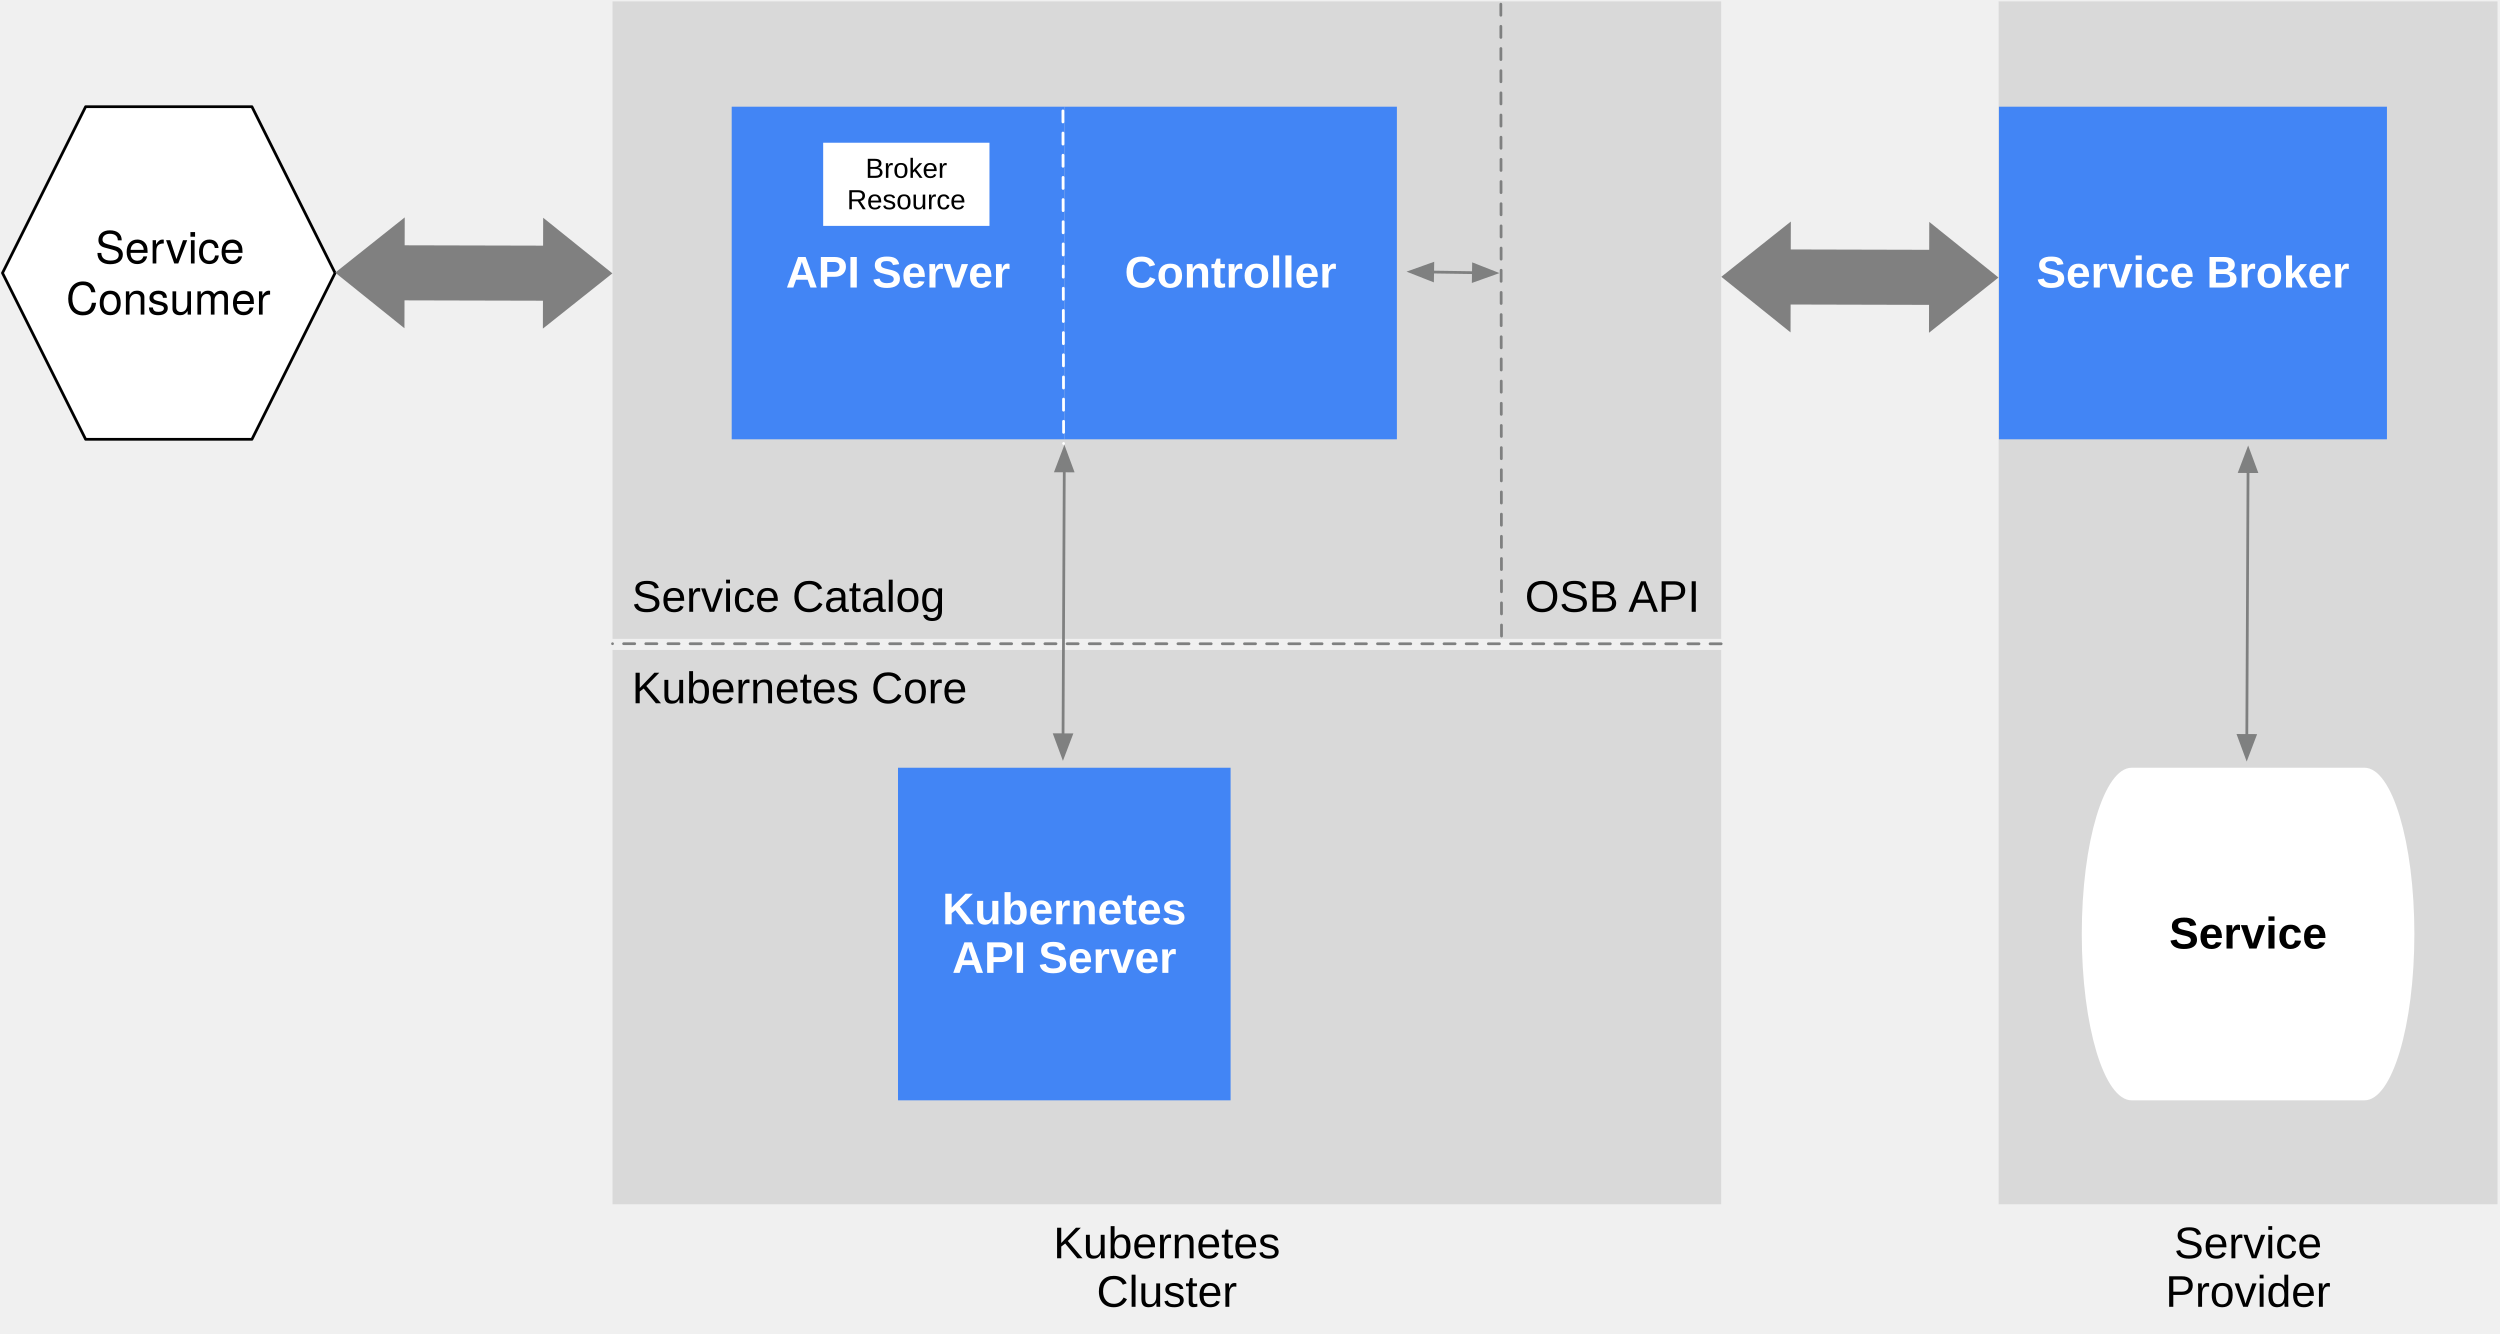
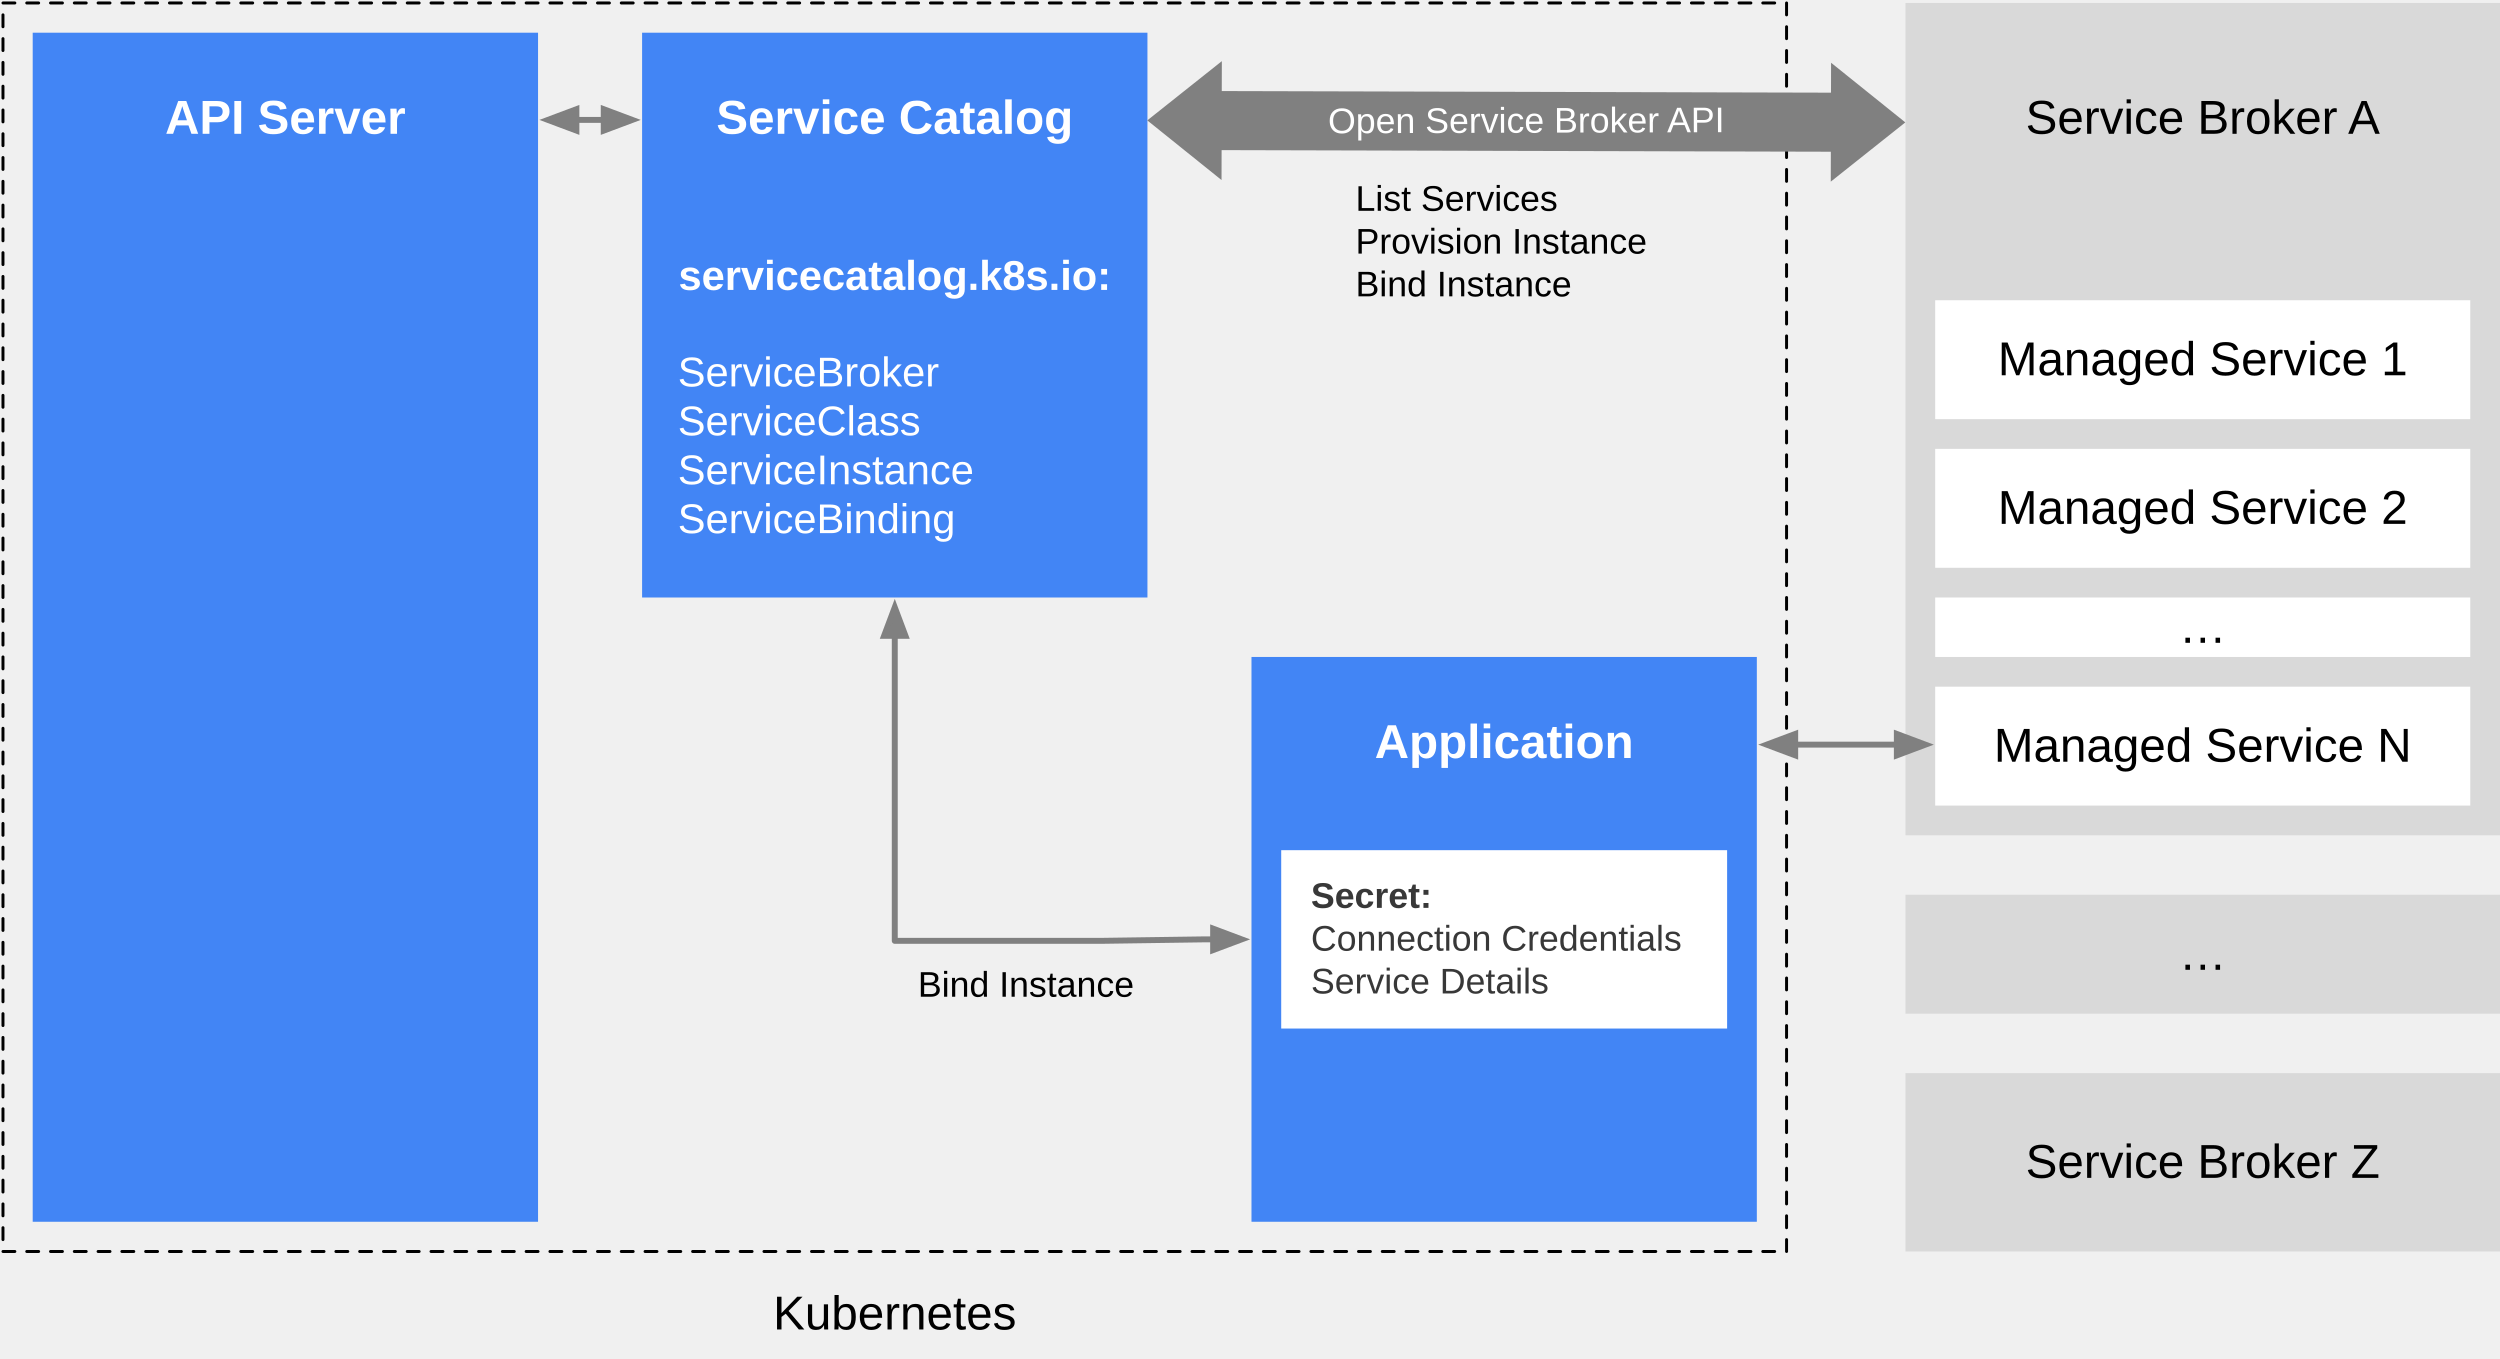
- <svg xmlns="http://www.w3.org/2000/svg" version="1.1" viewBox="-117 142 902 481" width="902pt" height="481pt">
+ <svg xmlns="http://www.w3.org/2000/svg" version="1.1" viewBox="-1 -1 841 457" width="841pt" height="457pt">
  <defs>
+     <font-face font-family="Arial" font-size="16" panose-1="2 11 6 4 2 2 2 2 2 4" units-per-em="1000" underline-position="-105.957" underline-thickness="73.242" slope="0" x-height="518.555" cap-height="716.309" ascent="905.273" descent="-211.914" font-weight="500">
+       <font-face-src>
+         <font-face-name name="ArialMT" />
+       </font-face-src>
+     </font-face>
    <font-face font-family="Arial" font-size="16" panose-1="2 11 7 4 2 2 2 2 2 4" units-per-em="1000" underline-position="-105.957" underline-thickness="104.98" slope="0" x-height="518.555" cap-height="715.82" ascent="905.273" descent="-211.914" font-weight="bold">
      <font-face-src>
        <font-face-name name="Arial-BoldMT" />
      </font-face-src>
    </font-face>
-     <font-face font-family="Arial" font-size="16" panose-1="2 11 6 4 2 2 2 2 2 4" units-per-em="1000" underline-position="-105.957" underline-thickness="73.242" slope="0" x-height="518.555" cap-height="716.309" ascent="905.273" descent="-211.914" font-weight="500">
+     <font-face font-family="Arial" font-size="14" panose-1="2 11 7 4 2 2 2 2 2 4" units-per-em="1000" underline-position="-105.957" underline-thickness="104.98" slope="0" x-height="518.555" cap-height="715.82" ascent="905.273" descent="-211.914" font-weight="bold">
+       <font-face-src>
+         <font-face-name name="Arial-BoldMT" />
+       </font-face-src>
+     </font-face>
+     <font-face font-family="Arial" font-size="14" panose-1="2 11 6 4 2 2 2 2 2 4" units-per-em="1000" underline-position="-105.957" underline-thickness="73.242" slope="0" x-height="518.555" cap-height="716.309" ascent="905.273" descent="-211.914" font-weight="500">
      <font-face-src>
        <font-face-name name="ArialMT" />
      </font-face-src>
    </font-face>
-     <marker orient="auto" overflow="visible" markerUnits="strokeWidth" id="FilledArrow_Marker" viewBox="-1 -4 10 8" markerWidth="10" markerHeight="8" color="#7f8080">
-       <g>
-         <path d="M 8 0 L 0 -3 L 0 3 Z" fill="currentColor" stroke="currentColor" stroke-width="1" />
-       </g>
-     </marker>
-     <marker orient="auto" overflow="visible" markerUnits="strokeWidth" id="FilledArrow_Marker_2" viewBox="-9 -4 10 8" markerWidth="10" markerHeight="8" color="#7f8080">
-       <g>
-         <path d="M -8 0 L 0 3 L 0 -3 Z" fill="currentColor" stroke="currentColor" stroke-width="1" />
-       </g>
-     </marker>
-     <font-face font-family="Arial" font-size="10" panose-1="2 11 6 4 2 2 2 2 2 4" units-per-em="1000" underline-position="-105.957" underline-thickness="73.242" slope="0" x-height="518.555" cap-height="716.309" ascent="905.273" descent="-211.914" font-weight="500">
+     <font-face font-family="Arial" font-size="12" panose-1="2 11 6 4 2 2 2 2 2 4" units-per-em="1000" underline-position="-105.957" underline-thickness="73.242" slope="0" x-height="518.555" cap-height="716.309" ascent="905.273" descent="-211.914" font-weight="500">
      <font-face-src>
        <font-face-name name="ArialMT" />
      </font-face-src>
    </font-face>
-     <font-face font-family="Helvetica Neue" font-size="16" panose-1="2 0 5 3 0 0 0 2 0 4" units-per-em="1000" underline-position="-100" underline-thickness="50" slope="0" x-height="517" cap-height="714" ascent="951.996" descent="-212.997" font-weight="500">
+     <marker orient="auto" overflow="visible" markerUnits="strokeWidth" id="FilledArrow_Marker" viewBox="-1 -3 7 6" markerWidth="7" markerHeight="6" color="gray">
+       <g>
+         <path d="M 4.8 0 L 0 -1.8 L 0 1.8 Z" fill="currentColor" stroke="currentColor" stroke-width="1" />
+       </g>
+     </marker>
+     <marker orient="auto" overflow="visible" markerUnits="strokeWidth" id="FilledArrow_Marker_2" viewBox="-6 -3 7 6" markerWidth="7" markerHeight="6" color="gray">
+       <g>
+         <path d="M -4.8 0 L 0 1.8 L 0 -1.8 Z" fill="currentColor" stroke="currentColor" stroke-width="1" />
+       </g>
+     </marker>
+     <marker orient="auto" overflow="visible" markerUnits="strokeWidth" id="FilledArrow_Marker_3" viewBox="-1 -3 7 6" markerWidth="7" markerHeight="6" color="gray">
+       <g>
+         <path d="M 4.8 0 L 0 -1.8 L 0 1.8 Z" fill="currentColor" stroke="currentColor" stroke-width="1" />
+       </g>
+     </marker>
+     <marker orient="auto" overflow="visible" markerUnits="strokeWidth" id="FilledArrow_Marker_4" viewBox="-6 -3 7 6" markerWidth="7" markerHeight="6" color="gray">
+       <g>
+         <path d="M -4.8 0 L 0 1.8 L 0 -1.8 Z" fill="currentColor" stroke="currentColor" stroke-width="1" />
+       </g>
+     </marker>
+     <font-face font-family="Arial" font-size="12" panose-1="2 11 7 4 2 2 2 2 2 4" units-per-em="1000" underline-position="-105.957" underline-thickness="104.98" slope="0" x-height="518.555" cap-height="715.82" ascent="905.273" descent="-211.914" font-weight="bold">
      <font-face-src>
-         <font-face-name name="HelveticaNeue" />
+         <font-face-name name="Arial-BoldMT" />
      </font-face-src>
    </font-face>
  </defs>
  <g stroke="none" stroke-opacity="1" stroke-dasharray="none" fill="none" fill-opacity="1">
    <g>
-       <rect x="604.105" y="142.5" width="180" height="434" fill="#d9d9d9" />
-       <rect x="104" y="376.5" width="400" height="200" fill="#d9d9d9" />
-       <rect x="104" y="142.5" width="400" height="230" fill="#d9d9d9" />
-       <rect x="147" y="180.5" width="120" height="120" fill="#4285f5" />
-       <text transform="translate(152 231.7383)" fill="white">
-         <tspan font-family="Arial" font-size="16" font-weight="bold" fill="white" x="14.531" y="14" textLength="80.938">API Server</tspan>
+       <path d="M 0 0 L 600 0 L 600 420 L 0 420 Z" stroke="black" stroke-linecap="round" stroke-linejoin="round" stroke-width="1" stroke-dasharray="4,4" />
+       <rect x="640" y="0" width="200" height="280" fill="#d9d9d9" />
+       <text transform="translate(650 30)" fill="black">
+         <tspan font-family="Arial" font-size="16" font-weight="500" fill="black" x="30.422" y="14" textLength="109.367">Service Broker </tspan>
+         <tspan font-family="Arial" font-size="16" font-weight="500" fill="black" x="138.906" y="14" textLength="10.672">A</tspan>
      </text>
-       <rect x="267" y="180.5" width="120" height="120" fill="#4285f5" />
-       <text transform="translate(272 231.7383)" fill="white">
-         <tspan font-family="Arial" font-size="16" font-weight="bold" fill="white" x="16.777" y="14" textLength="76.445">Controller</tspan>
+       <rect x="10" y="10" width="170" height="400" fill="#4285f5" />
+       <text transform="translate(20 30)" fill="white">
+         <tspan font-family="Arial" font-size="16" font-weight="bold" fill="white" x="34.531" y="14" textLength="80.938">API Server</tspan>
      </text>
-       <text transform="translate(111 348.7383)" fill="black">
-         <tspan font-family="Arial" font-size="16" font-weight="500" x="0" y="14" textLength="112.945">Service Catalog</tspan>
+       <rect x="215" y="10" width="170" height="190" fill="#4285f5" />
+       <text transform="translate(227 30)" fill="white">
+         <tspan font-family="Arial" font-size="16" font-weight="bold" fill="white" x="12.973" y="14" textLength="120.055">Service Catalog</tspan>
+         <tspan font-family="Arial" font-size="14" font-weight="bold" fill="white" x=".238" y="66.523" textLength="145.523">servicecatalog.k8s.io:</tspan>
+         <tspan font-family="Arial" font-size="14" font-weight="500" fill="white" x="0" y="98.981" textLength="87.917">ServiceBroker</tspan>
+         <tspan font-family="Arial" font-size="14" font-weight="500" fill="white" x="0" y="115.439" textLength="81.689">ServiceClass</tspan>
+         <tspan font-family="Arial" font-size="14" font-weight="500" fill="white" x="0" y="131.897" textLength="99.606">ServiceInstance</tspan>
+         <tspan font-family="Arial" font-size="14" font-weight="500" fill="white" x="0" y="148.355" textLength="93.386">ServiceBinding</tspan>
      </text>
-       <text transform="translate(111 381.7383)" fill="black">
-         <tspan font-family="Arial" font-size="16" font-weight="500" x="0" y="14" textLength="120.961">Kubernetes Core</tspan>
+       <rect x="420" y="220" width="170" height="190" fill="#4285f5" />
+       <text transform="translate(430 240)" fill="white">
+         <tspan font-family="Arial" font-size="16" font-weight="bold" fill="white" x="31.445" y="14" textLength="87.109">Application</tspan>
      </text>
-       <text transform="translate(432.5 348.7383)" fill="black">
-         <tspan font-family="Arial" font-size="16" font-weight="500" x=".68" y="14" textLength="38.234">OSB </tspan>
-         <tspan font-family="Arial" font-size="16" font-weight="500" x="38.031" y="14" textLength="25.789">API</tspan>
+       <rect x="640" y="300" width="200" height="40" fill="#d9d9d9" />
+       <text transform="translate(650 311.2383)" fill="black">
+         <tspan font-family="Arial" font-size="16" font-weight="500" fill="black" x="82" y="14" textLength="16">…</tspan>
      </text>
-       <line x1="424.5" y1="143.5" x2="424.75" y2="373.5" stroke="#7f8080" stroke-linecap="round" stroke-linejoin="round" stroke-width="1" stroke-dasharray="4,4" />
-       <rect x="207" y="419" width="120" height="120" fill="#4285f5" />
-       <text transform="translate(212 461.4766)" fill="white">
-         <tspan font-family="Arial" font-size="16" font-weight="bold" fill="white" x="10.988" y="14" textLength="88.023">Kubernetes</tspan>
-         <tspan font-family="Arial" font-size="16" font-weight="bold" fill="white" x="14.531" y="31.523" textLength="80.938">API Server</tspan>
+       <rect x="640" y="360" width="200" height="60" fill="#d9d9d9" />
+       <text transform="translate(650 381.2383)" fill="black">
+         <tspan font-family="Arial" font-size="16" font-weight="500" x="30.43" y="14" textLength="119.141">Service Broker Z</tspan>
      </text>
-       <path d="M 504.053 241.868 L 529.132 221.934 L 529.105 232 L 579.052 232.132 L 579.079 222.066 L 604.052 242.132 L 578.973 262.066 L 579 252 L 529.053 251.868 L 529.026 261.934 Z" fill="gray" />
-       <line x1="399.899" y1="240.154" x2="414.601" y2="240.382" marker-end="url(#FilledArrow_Marker)" marker-start="url(#FilledArrow_Marker_2)" stroke="#7f8080" stroke-linecap="round" stroke-linejoin="round" stroke-width="1" />
-       <line x1="266.989" y1="311.9" x2="266.546" y2="407.1" marker-end="url(#FilledArrow_Marker)" marker-start="url(#FilledArrow_Marker_2)" stroke="#7f8080" stroke-linecap="round" stroke-linejoin="round" stroke-width="1" />
-       <line x1="504" y1="374.281" x2="104" y2="374.25" stroke="#7f8080" stroke-linecap="round" stroke-linejoin="round" stroke-width="1" stroke-dasharray="4,4" />
-       <line x1="266.5" y1="182" x2="266.75" y2="302" stroke="white" stroke-linecap="round" stroke-linejoin="round" stroke-width="1" stroke-dasharray="4,4" />
-       <rect x="604.21" y="180.5" width="140" height="120" fill="#4285f5" />
-       <text transform="translate(609.2101 231.7383)" fill="white">
-         <tspan font-family="Arial" font-size="16" font-weight="bold" fill="white" x="8.52" y="14" textLength="112.961">Service Broker</tspan>
+       <rect x="650" y="150" width="180" height="40" fill="white" />
+       <text transform="translate(660 161.2383)" fill="black">
+         <tspan font-family="Arial" font-size="16" font-weight="500" x="11.07" y="14" textLength="137.859">Managed Service 2</tspan>
      </text>
-       <text transform="translate(661.8552 581.9766)" fill="black">
-         <tspan font-family="Arial" font-size="16" font-weight="500" x="5.574" y="14" textLength="57.797">Service </tspan>
-         <tspan font-family="Arial" font-size="16" font-weight="500" x="2.461" y="31.523" textLength="59.578">Provider</tspan>
+       <rect x="650" y="230" width="180" height="40" fill="white" />
+       <text transform="translate(660 241.2383)" fill="black">
+         <tspan font-family="Arial" font-size="16" font-weight="500" x="9.742" y="14" textLength="140.516">Managed Service N</tspan>
      </text>
-       <text transform="translate(258.9474 581.9766)" fill="black">
-         <tspan font-family="Arial" font-size="16" font-weight="500" x="4.135" y="14" textLength="86.281">Kubernetes </tspan>
-         <tspan font-family="Arial" font-size="16" font-weight="500" x="19.713" y="31.523" textLength="50.68">Cluster</tspan>
+       <rect x="650" y="100" width="180" height="40" fill="white" />
+       <text transform="translate(660 111.2383)" fill="black">
+         <tspan font-family="Arial" font-size="16" font-weight="500" x="11.07" y="14" textLength="137.859">Managed Service 1</tspan>
      </text>
-       <path d="M 652.105 419 L 736.105 419 C 746.041 419 754.105 445.88 754.105 479 C 754.105 512.12 746.041 539 736.105 539 L 652.105 539 C 642.169 539 634.105 512.12 634.105 479 C 634.105 445.88 642.169 419 652.105 419" fill="white" />
-       <text transform="translate(651.1052 470.2383)" fill="black">
-         <tspan font-family="Arial" font-size="16" font-weight="bold" fill="black" x="14.531" y="14" textLength="56.938">Service</tspan>
+       <path d="M 384.948 39.5 L 410.027 19.566 L 410.001 29.632 L 614.947 30.173 L 614.974 20.107 L 639.947 40.173 L 614.868 60.107 L 614.895 50.041 L 409.948 49.5 L 409.922 59.566 Z" fill="gray" />
+       <text transform="translate(421.804 32.87919) rotate(-.1511748)" fill="white">
+         <tspan font-family="Arial" font-size="12" font-weight="500" fill="white" x="23.928" y="11" textLength="114.715">Open Service Broker </tspan>
+         <tspan font-family="Arial" font-size="12" font-weight="500" fill="white" x="137.98" y="11" textLength="19.342">API</tspan>
      </text>
-       <line x1="694.094" y1="312.15" x2="693.651" y2="407.35" marker-end="url(#FilledArrow_Marker)" marker-start="url(#FilledArrow_Marker_2)" stroke="#7f8080" stroke-linecap="round" stroke-linejoin="round" stroke-width="1" />
-       <rect x="180" y="193.5" width="60" height="30" fill="white" />
-       <text transform="translate(185 197.1729)" fill="black">
-         <tspan font-family="Arial" font-size="10" font-weight="500" x="10.273" y="9" textLength="32.231">Broker </tspan>
-         <tspan font-family="Arial" font-size="10" font-weight="500" x="3.601" y="20.327" textLength="42.798">Resource</tspan>
+       <text transform="translate(455 58.91113)" fill="black">
+         <tspan font-family="Arial" font-size="12" font-weight="500" x="0" y="11" textLength="68.021">List Services</tspan>
+         <tspan font-family="Arial" font-size="12" font-weight="500" x="0" y="25.393" textLength="98.051">Provision Instance</tspan>
+         <tspan font-family="Arial" font-size="12" font-weight="500" x="0" y="39.785" textLength="72.715">Bind Instance</tspan>
      </text>
-       <path d="M -116.105 240.5 L -86.105 180.5 L -26.105 180.5 L 3.895 240.5 L -26.105 300.5 L -86.105 300.5 Z" fill="white" />
-       <path d="M -116.105 240.5 L -86.105 180.5 L -26.105 180.5 L 3.895 240.5 L -26.105 300.5 L -86.105 300.5 Z" stroke="black" stroke-linecap="round" stroke-linejoin="round" stroke-width="1" />
-       <text transform="translate(-111.1052 222.052)" fill="black">
-         <tspan font-family="Helvetica Neue" font-size="16" font-weight="500" fill="black" x="28.488" y="15" textLength="57.472">Service </tspan>
-         <tspan font-family="Helvetica Neue" font-size="16" font-weight="500" fill="black" x="17.952" y="33.448" textLength="74.096">Consumer</tspan>
+       <line x1="602.9" y1="249.5" x2="637.1" y2="249.5" marker-end="url(#FilledArrow_Marker)" marker-start="url(#FilledArrow_Marker_2)" stroke="gray" stroke-linecap="round" stroke-linejoin="round" stroke-width="2" />
+       <rect x="650" y="200" width="180" height="20" fill="white" />
+       <text transform="translate(655 201.2383)" fill="black">
+         <tspan font-family="Arial" font-size="16" font-weight="500" x="77" y="14" textLength="16">…</tspan>
      </text>
-       <path d="M 3.948 240.368 L 29.027 220.434 L 29 230.5 L 78.947 230.632 L 78.974 220.566 L 103.947 240.632 L 78.868 260.566 L 78.895 250.5 L 28.948 250.368 L 28.921 260.434 Z" fill="gray" />
+       <line x1="192.9" y1="39.336" x2="202.1" y2="39.336" marker-end="url(#FilledArrow_Marker_3)" marker-start="url(#FilledArrow_Marker_4)" stroke="gray" stroke-linecap="round" stroke-linejoin="round" stroke-width="2" />
+       <path d="M 300 212.9 L 300 215.9 L 300 315.5 L 369.5 315.5 L 404.1 315 L 407.1 315" marker-end="url(#FilledArrow_Marker)" marker-start="url(#FilledArrow_Marker_2)" stroke="gray" stroke-linecap="round" stroke-linejoin="round" stroke-width="2" />
+       <text transform="translate(307.6367 323.3037)" fill="black">
+         <tspan font-family="Arial" font-size="12" font-weight="500" fill="black" x=".143" y="11" textLength="72.715">Bind Instance</tspan>
+       </text>
+       <rect x="430" y="285" width="150" height="60" fill="white" />
+       <text transform="translate(440 293.4111)" fill="#383838">
+         <tspan font-family="Arial" font-size="12" font-weight="bold" fill="#383838" x="0" y="11" textLength="40.688">Secret:</tspan>
+         <tspan font-family="Arial" font-size="12" font-weight="500" fill="#383838" x="0" y="25.393" textLength="124.74">Connection Credentials</tspan>
+         <tspan font-family="Arial" font-size="12" font-weight="500" fill="#383838" x="0" y="39.785" textLength="80.027">Service Details</tspan>
+       </text>
+       <text transform="translate(259 432.2383)" fill="black">
+         <tspan font-family="Arial" font-size="16" font-weight="500" x=".082" y="14" textLength="81.836">Kubernetes</tspan>
+       </text>
    </g>
  </g>
</svg>
